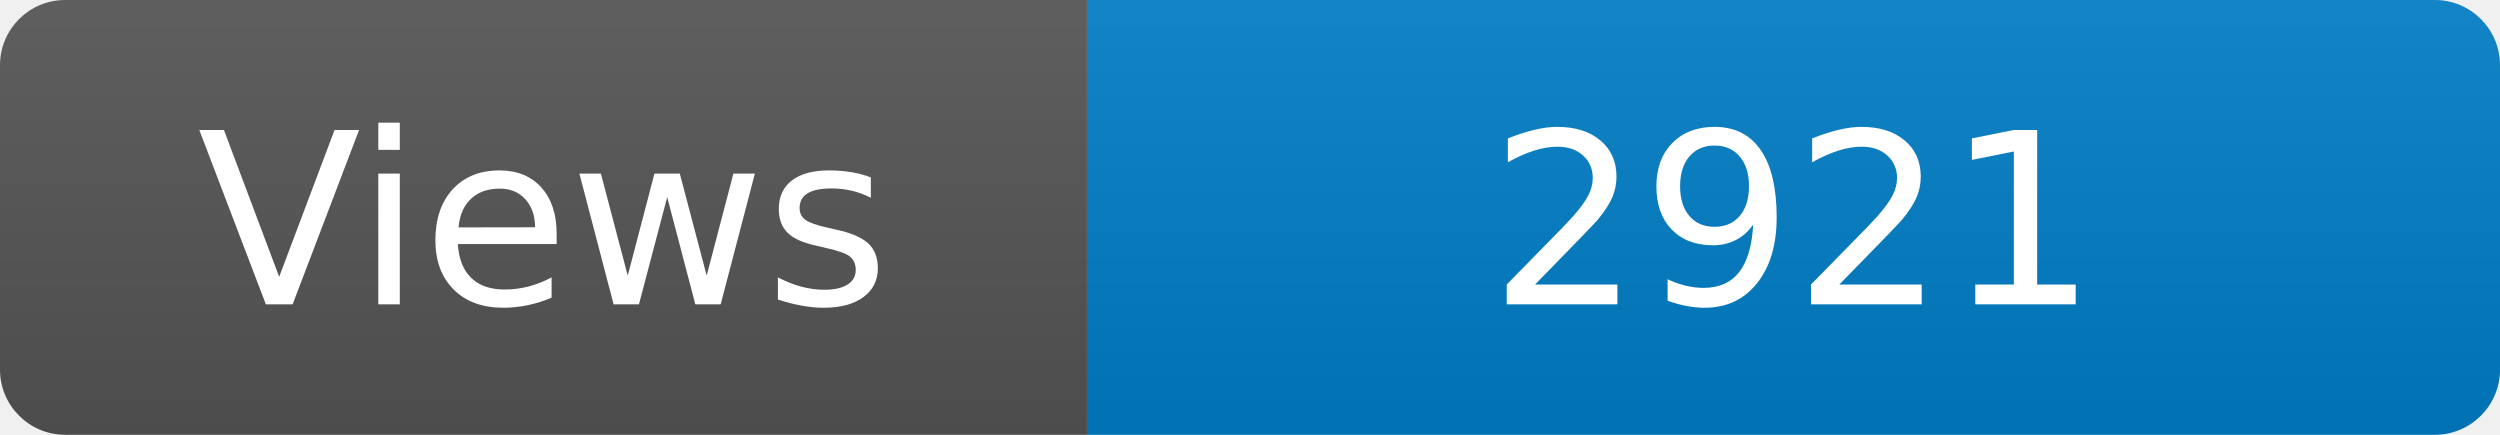
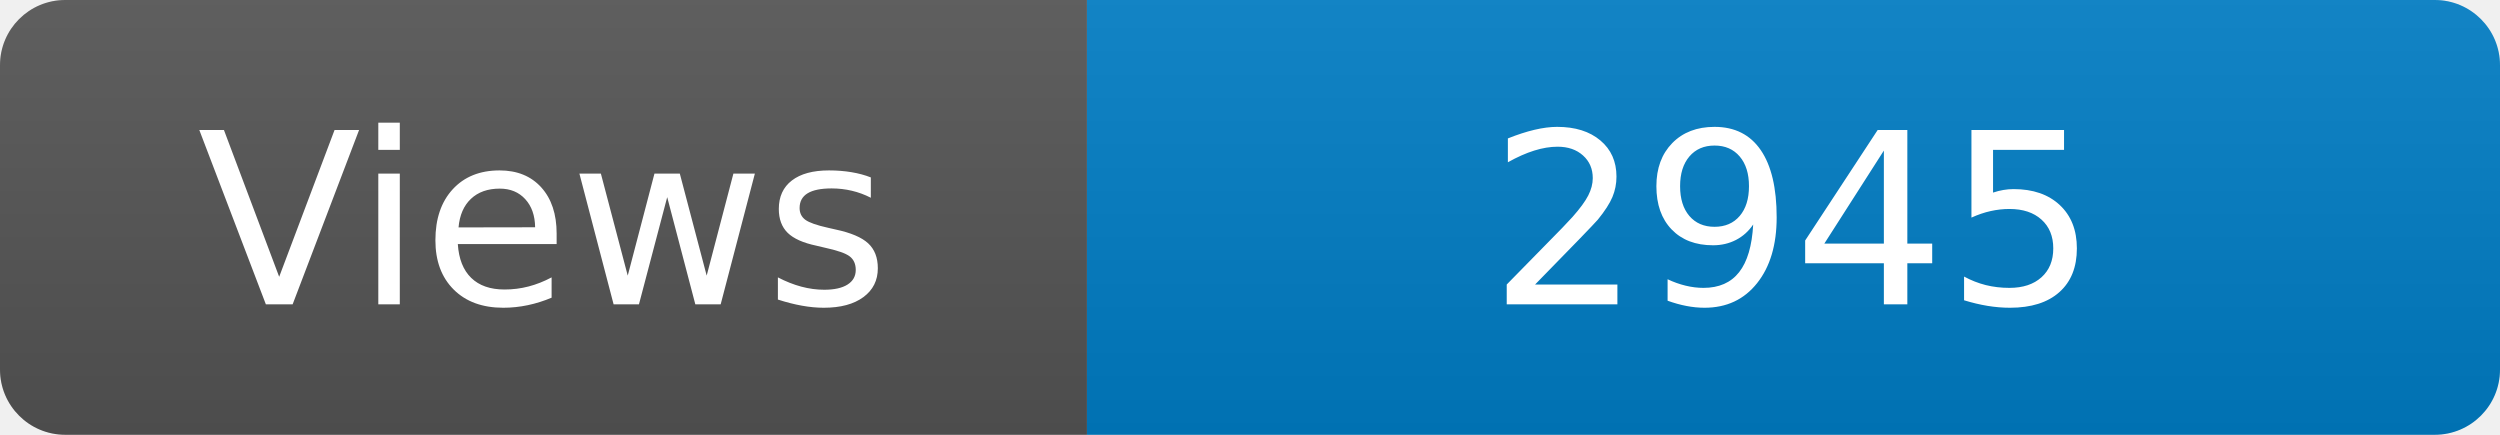
<svg xmlns="http://www.w3.org/2000/svg" width="115" height="20" role="img" aria-label="Maintained?: yes">
  <linearGradient id="s" x2="0" y2="100%">
    <stop offset="0" stop-color="#bbb" stop-opacity=".1" />
    <stop offset="1" stop-opacity=".1" />
  </linearGradient>
  <clipPath id="r">
    <rect width="115" height="20" rx="3" fill="#fff" />
  </clipPath>
  <g clip-path="url(#r)">
    <rect width="50" height="20" fill="#555" />
    <rect x="50" width="160" height="20" fill="#007ec6" />
    <rect width="115" height="20" fill="url(#s)" />
  </g>
  <g fill="#fff" text-anchor="middle" font-family="Verdana,Geneva,DejaVu Sans,sans-serif" font-size="110">
    <text x="250" y="140" transform="scale(.1)" fill="#fff">Views</text>
-     <text x="825" y="140" transform="scale(.1)" fill="#fff">2921</text>
+     <text x="825" y="140" transform="scale(.1)" fill="#fff">2945</text>
  </g>
</svg>
